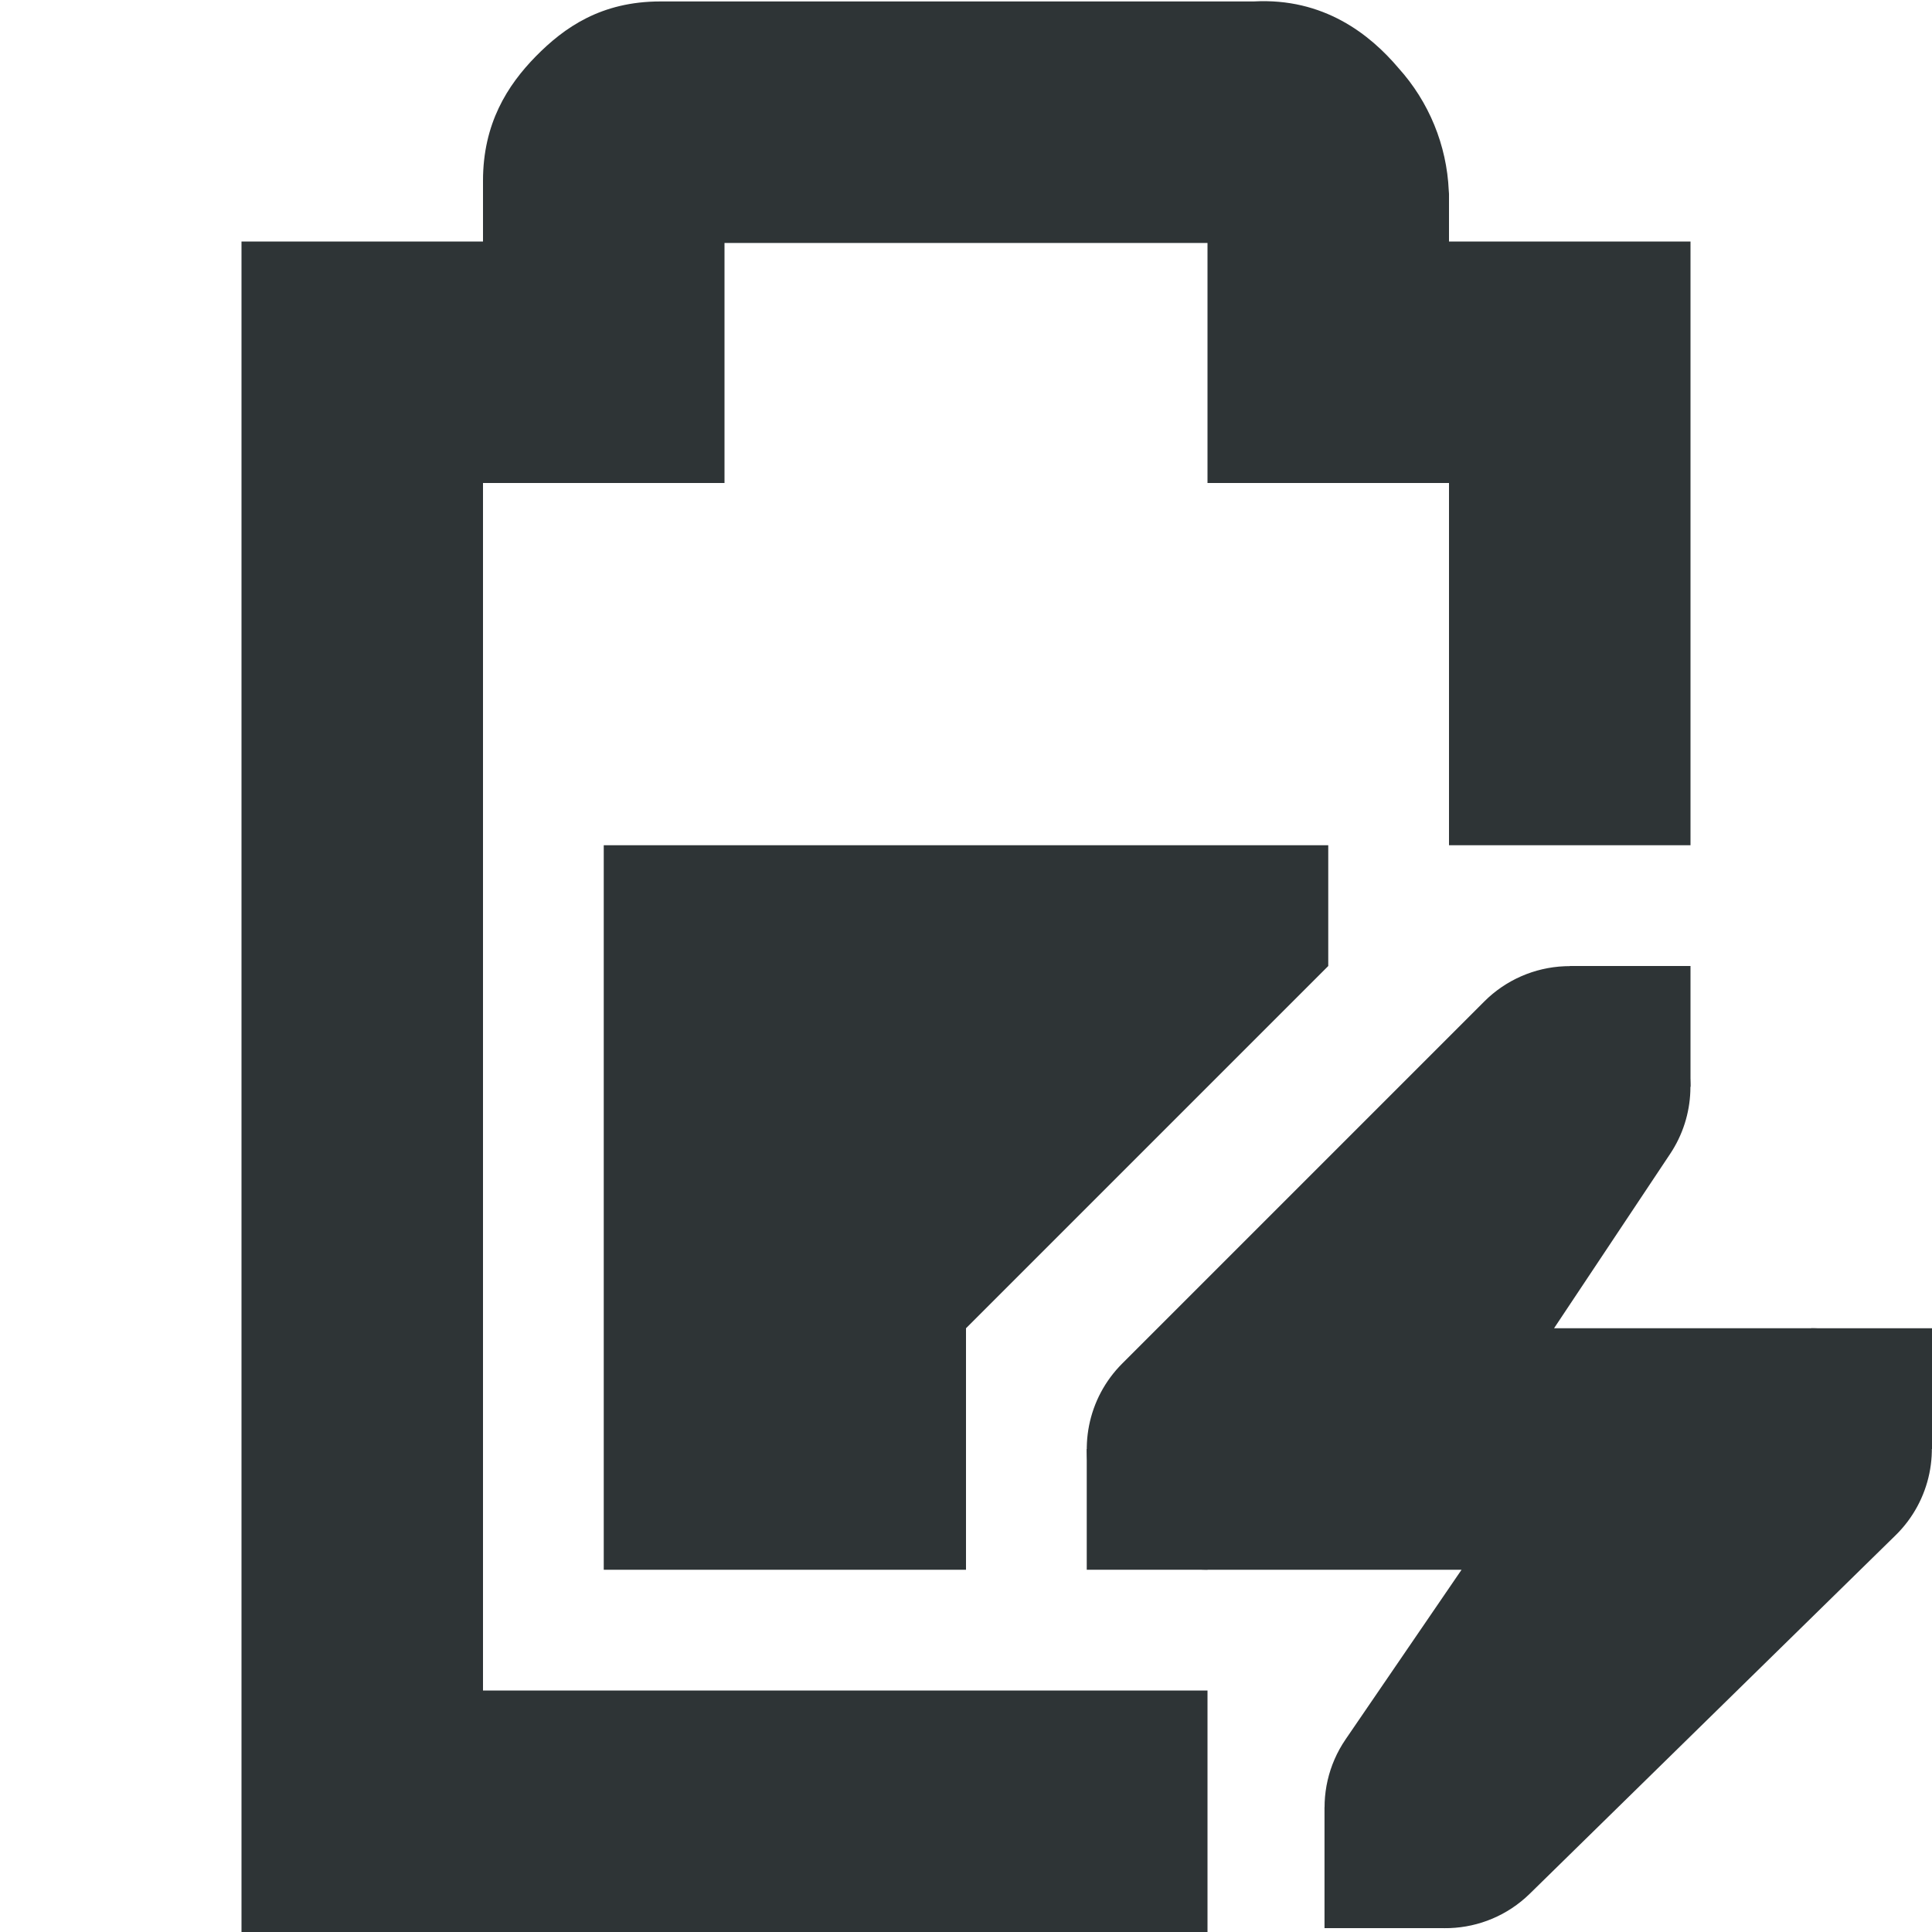
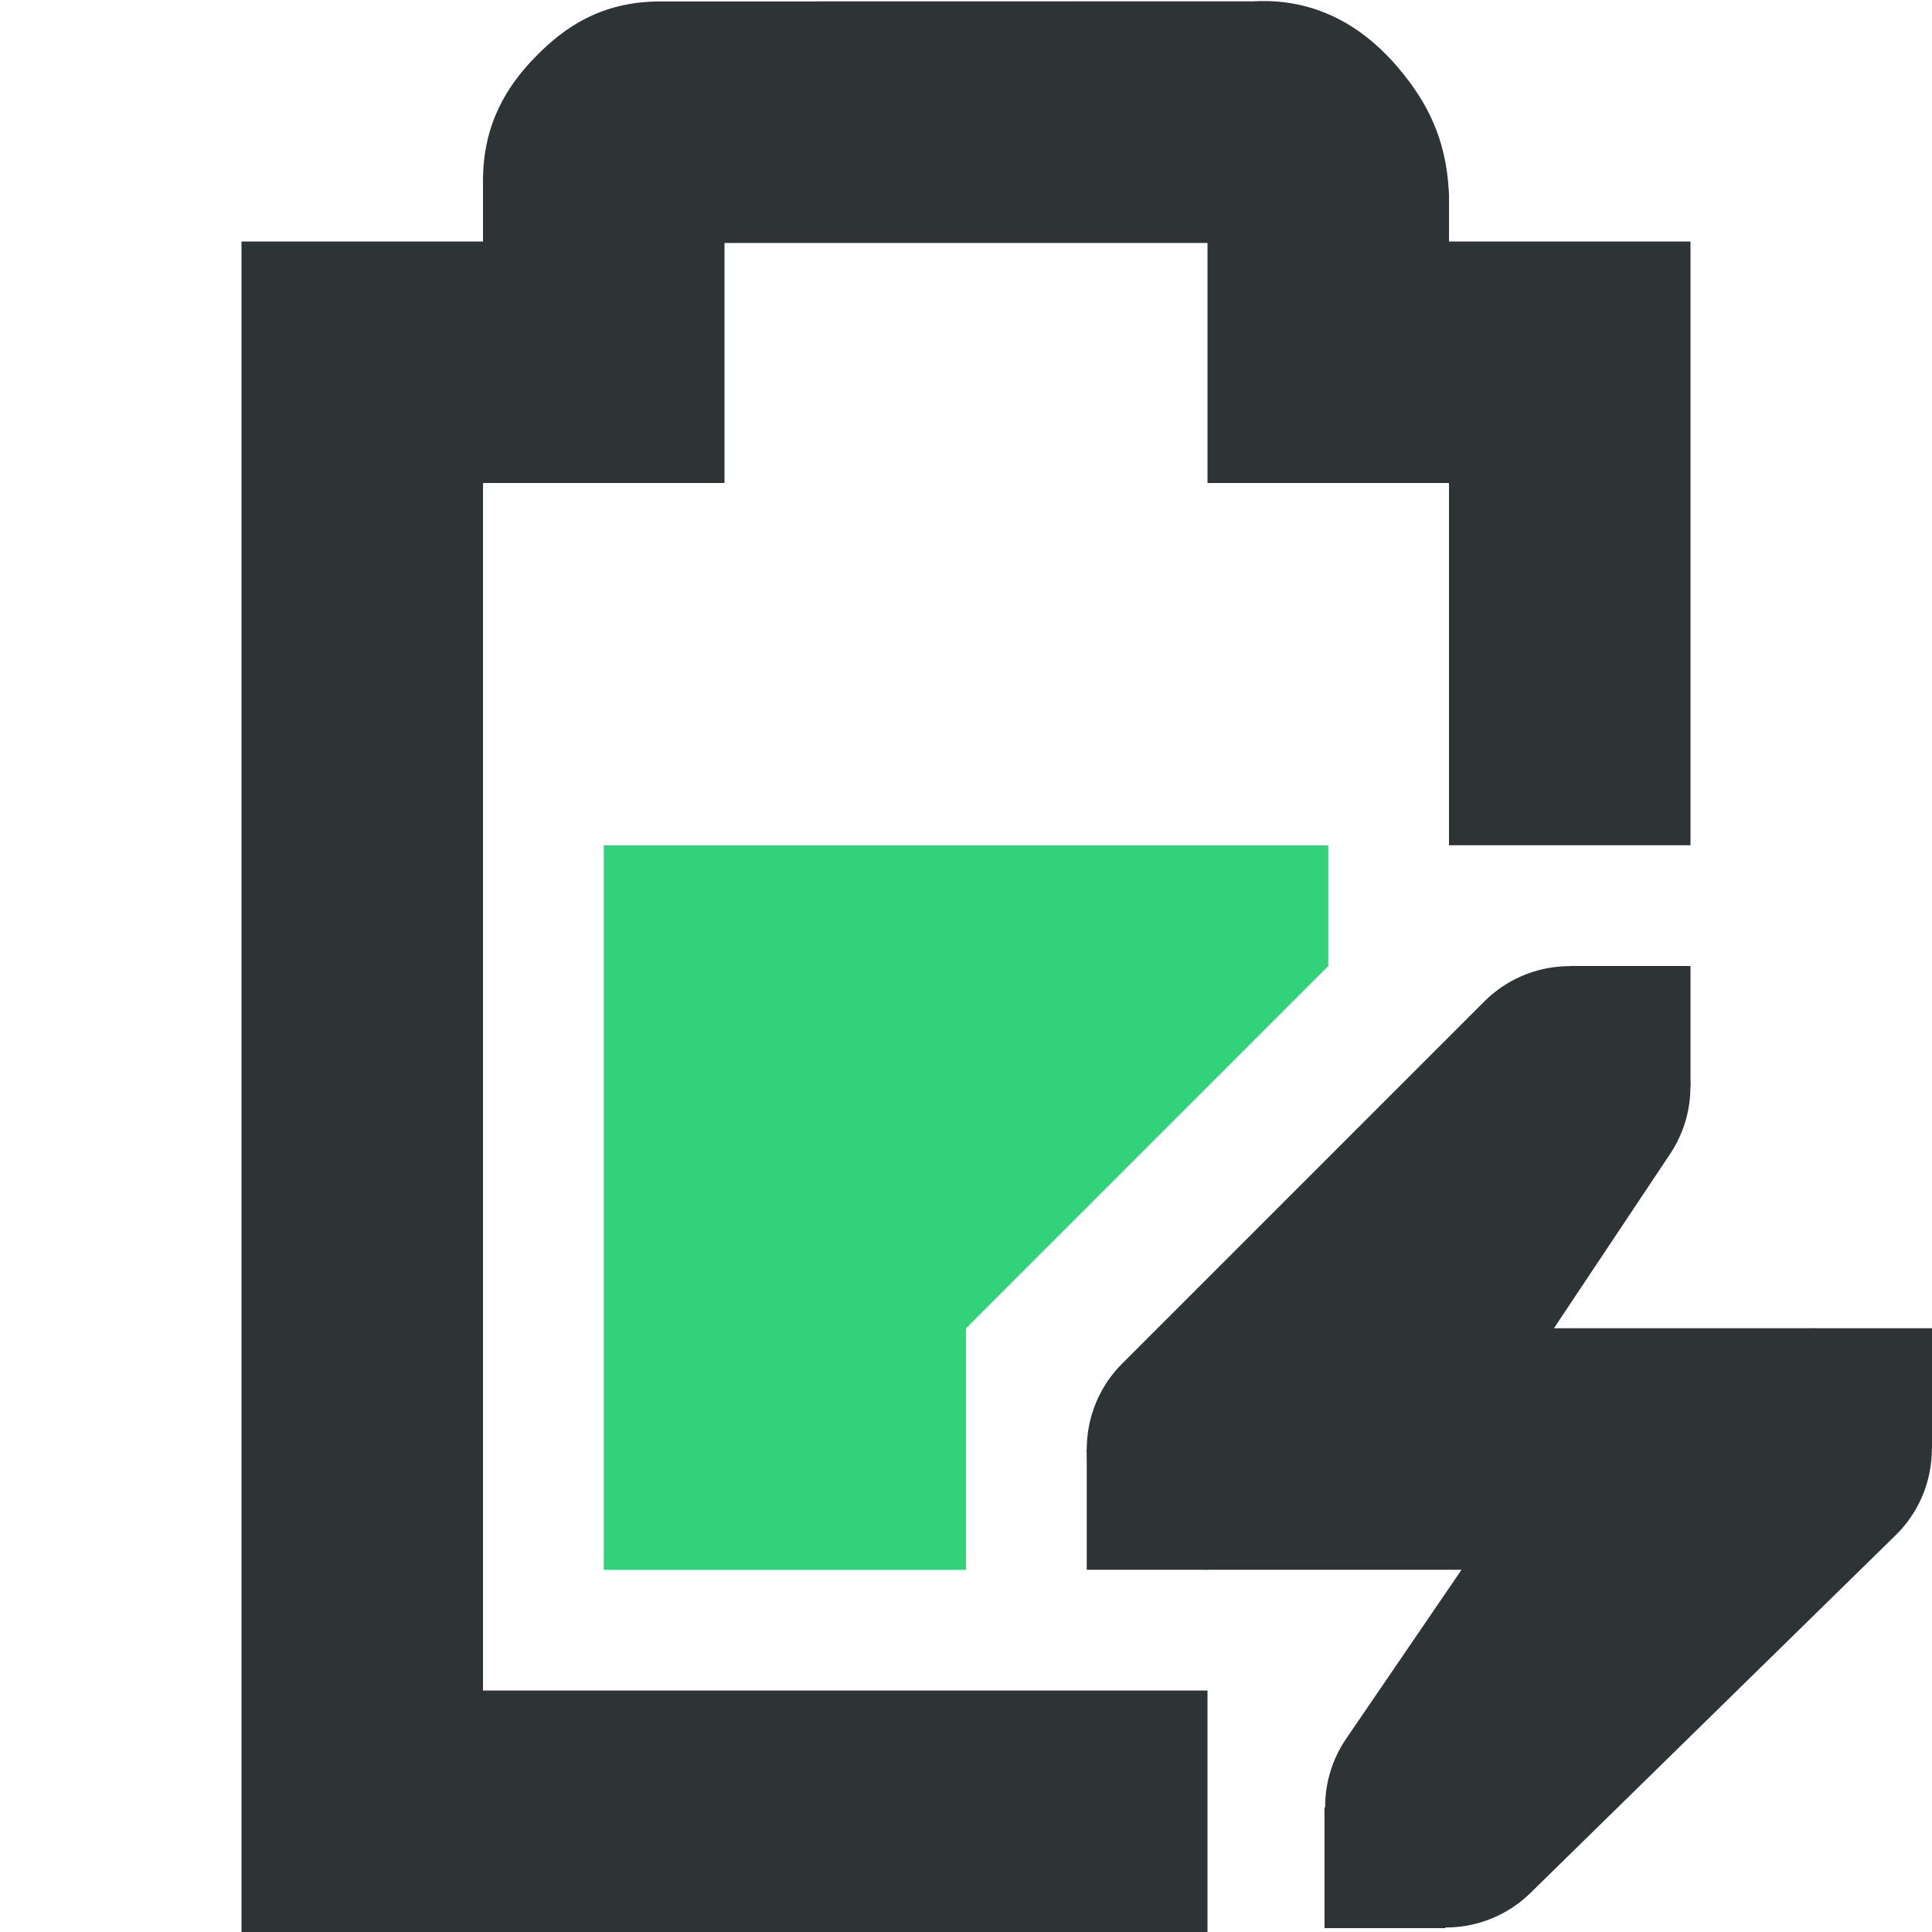
- <svg xmlns="http://www.w3.org/2000/svg" width="16" height="16">
-   <g fill="#2e3436">
-     <path d="M5 7v1h6V7zm0 1v5h3v-2l3-3z" />
-     <path d="M5.469.012c-.49 0-.796.215-1.032.455C4.202.707 4 1.023 4 1.497V2H2v14h8v-2H4V4h2V2.012h4V4h2v3h2V2h-2v-.395l-.002-.027a1.622 1.622 0 00-.416-1.014c-.236-.279-.62-.584-1.2-.552z" style="line-height:normal;font-variant-ligatures:normal;font-variant-position:normal;font-variant-caps:normal;font-variant-numeric:normal;font-variant-alternates:normal;font-feature-settings:normal;text-indent:0;text-align:start;text-decoration-line:none;text-decoration-style:solid;text-decoration-color:#000;text-transform:none;text-orientation:mixed;white-space:normal;shape-padding:0;isolation:auto;mix-blend-mode:normal;solid-color:#000;solid-opacity:1;marker:none" color="#bebebe" font-weight="400" font-family="sans-serif" overflow="visible" />
-     <path d="M12.957 8.002a1 1 0 00-.664.291l-3 3A1 1 0 0010 13h2.104l-.96 1.404a1 1 0 001.524 1.28l3.031-2.97A1 1 0 0015 11h-2.13l.962-1.445a1 1 0 00-.875-1.553z" style="line-height:normal;font-variant-ligatures:normal;font-variant-position:normal;font-variant-caps:normal;font-variant-numeric:normal;font-variant-alternates:normal;font-feature-settings:normal;text-indent:0;text-align:start;text-decoration-line:none;text-decoration-style:solid;text-decoration-color:#000;text-transform:none;text-orientation:mixed;white-space:normal;shape-padding:0;isolation:auto;mix-blend-mode:normal;solid-color:#000;solid-opacity:1;marker:none" color="#bebebe" font-weight="400" font-family="sans-serif" overflow="visible" />
-     <path d="M15 11h1v1h-1zm-6 1h1v1H9zm4-4h1v1h-1zm-2.031 6.968h1v1h-1z" style="marker:none" color="#bebebe" overflow="visible" />
+ <svg xmlns="http://www.w3.org/2000/svg" width="16" version="1.1" style="enable-background:new" id="svg7384" height="16">
+   <defs id="defs7386" />
+   <g transform="translate(-92,-91.99999)" id="layer10" />
+   <g transform="translate(-92,-27.99999)" id="layer1" />
+   <g transform="translate(-92,-91.99999)" id="layer11" />
+   <g transform="translate(-92,-27.99999)" id="layer7" />
+   <g transform="translate(-92,-27.99999)" id="layer6" />
+   <g transform="translate(-92,-27.99999)" id="layer5" />
+   <g transform="translate(-92,-27.99999)" id="layer9" />
+   <g transform="translate(-92,-27.99999)" id="layer2">
+     <path id="path3836" d="m 97.469,28.012 c -0.49,0 -0.796,0.215 -1.031,0.455 C 96.202,28.707 96,29.023 96,29.496 V 30 h -2 v 14 h 8 V 42 H 96 V 32 h 2 v -1.988 h 4 V 32 h 2 v 3 h 2 v -5 h -2 v -0.395 l -0.002,-0.027 c -0.024,-0.431 -0.18,-0.735 -0.416,-1.014 -0.236,-0.279 -0.621,-0.585 -1.199,-0.553 z" style="color:#bebebe;font-style:normal;font-variant:normal;font-weight:normal;font-stretch:normal;font-size:medium;line-height:normal;font-family:sans-serif;font-variant-ligatures:normal;font-variant-position:normal;font-variant-caps:normal;font-variant-numeric:normal;font-variant-alternates:normal;font-feature-settings:normal;text-indent:0;text-align:start;text-decoration:none;text-decoration-line:none;text-decoration-style:solid;text-decoration-color:#000000;letter-spacing:normal;word-spacing:normal;text-transform:none;writing-mode:lr-tb;direction:ltr;text-orientation:mixed;dominant-baseline:auto;baseline-shift:baseline;text-anchor:start;white-space:normal;shape-padding:0;clip-rule:nonzero;display:inline;overflow:visible;visibility:visible;opacity:1;isolation:auto;mix-blend-mode:normal;color-interpolation:sRGB;color-interpolation-filters:linearRGB;solid-color:#000000;solid-opacity:1;vector-effect:none;fill:#2e3436;fill-opacity:1;fill-rule:nonzero;stroke:none;stroke-width:2;stroke-linecap:butt;stroke-linejoin:miter;stroke-miterlimit:4;stroke-dasharray:none;stroke-dashoffset:0;stroke-opacity:1;marker:none;color-rendering:auto;image-rendering:auto;shape-rendering:auto;text-rendering:auto;enable-background:accumulate" />
+     <path id="path3841" d="m 104.957,36.002 a 1,1 0 0 0 -0.664,0.291 l -3,3 A 1,1 0 0 0 102,41 h 1 1.104 l -0.959,1.404 a 1,1 0 0 0 1.523,1.279 l 3.031,-2.969 A 1,1 0 0 0 107,39 h -1 -1.131 l 0.963,-1.445 a 1,1 0 0 0 -0.875,-1.553 z" style="color:#bebebe;font-style:normal;font-variant:normal;font-weight:normal;font-stretch:normal;font-size:medium;line-height:normal;font-family:sans-serif;font-variant-ligatures:normal;font-variant-position:normal;font-variant-caps:normal;font-variant-numeric:normal;font-variant-alternates:normal;font-feature-settings:normal;text-indent:0;text-align:start;text-decoration:none;text-decoration-line:none;text-decoration-style:solid;text-decoration-color:#000000;letter-spacing:normal;word-spacing:normal;text-transform:none;writing-mode:lr-tb;direction:ltr;text-orientation:mixed;dominant-baseline:auto;baseline-shift:baseline;text-anchor:start;white-space:normal;shape-padding:0;clip-rule:nonzero;display:inline;overflow:visible;visibility:visible;opacity:1;isolation:auto;mix-blend-mode:normal;color-interpolation:sRGB;color-interpolation-filters:linearRGB;solid-color:#000000;solid-opacity:1;vector-effect:none;fill:#2e3436;fill-opacity:1;fill-rule:nonzero;stroke:none;stroke-width:2;stroke-linecap:round;stroke-linejoin:round;stroke-miterlimit:4;stroke-dasharray:none;stroke-dashoffset:0;stroke-opacity:1;marker:none;color-rendering:auto;image-rendering:auto;shape-rendering:auto;text-rendering:auto;enable-background:accumulate" />
+     <path id="rect3843" d="m 107,39 h 1 v 1 h -1 z" style="color:#bebebe;display:inline;overflow:visible;visibility:visible;fill:#2e3436;fill-opacity:1;fill-rule:nonzero;stroke:none;stroke-width:2;marker:none" />
+     <path id="rect3846" d="m 101,40 h 1 v 1 h -1 z" style="color:#bebebe;display:inline;overflow:visible;visibility:visible;fill:#2e3436;fill-opacity:1;fill-rule:nonzero;stroke:none;stroke-width:2;marker:none" />
+     <path id="rect3848" d="m 105,36 h 1 v 1 h -1 z" style="color:#bebebe;display:inline;overflow:visible;visibility:visible;fill:#2e3436;fill-opacity:1;fill-rule:nonzero;stroke:none;stroke-width:2;marker:none" />
+     <path id="rect3850" d="m 102.969,42.968 h 1 v 1 h -1 z" style="color:#bebebe;display:inline;overflow:visible;visibility:visible;fill:#2e3436;fill-opacity:1;fill-rule:nonzero;stroke:none;stroke-width:2;marker:none" />
+     <path class="success" d="m 97,35 v 1 3 2 h 3 v -2 l 3,-3 v -1 z" id="path3832" style="fill:#33d17a;fill-opacity:1;stroke:none;stroke-width:1;enable-background:new" />
  </g>
+   <g transform="translate(-92,-27.99999)" id="layer8" />
+   <g transform="translate(-92,-27.99999)" id="layer3" />
+   <g transform="translate(-92,-27.99999)" id="layer4" />
</svg>
